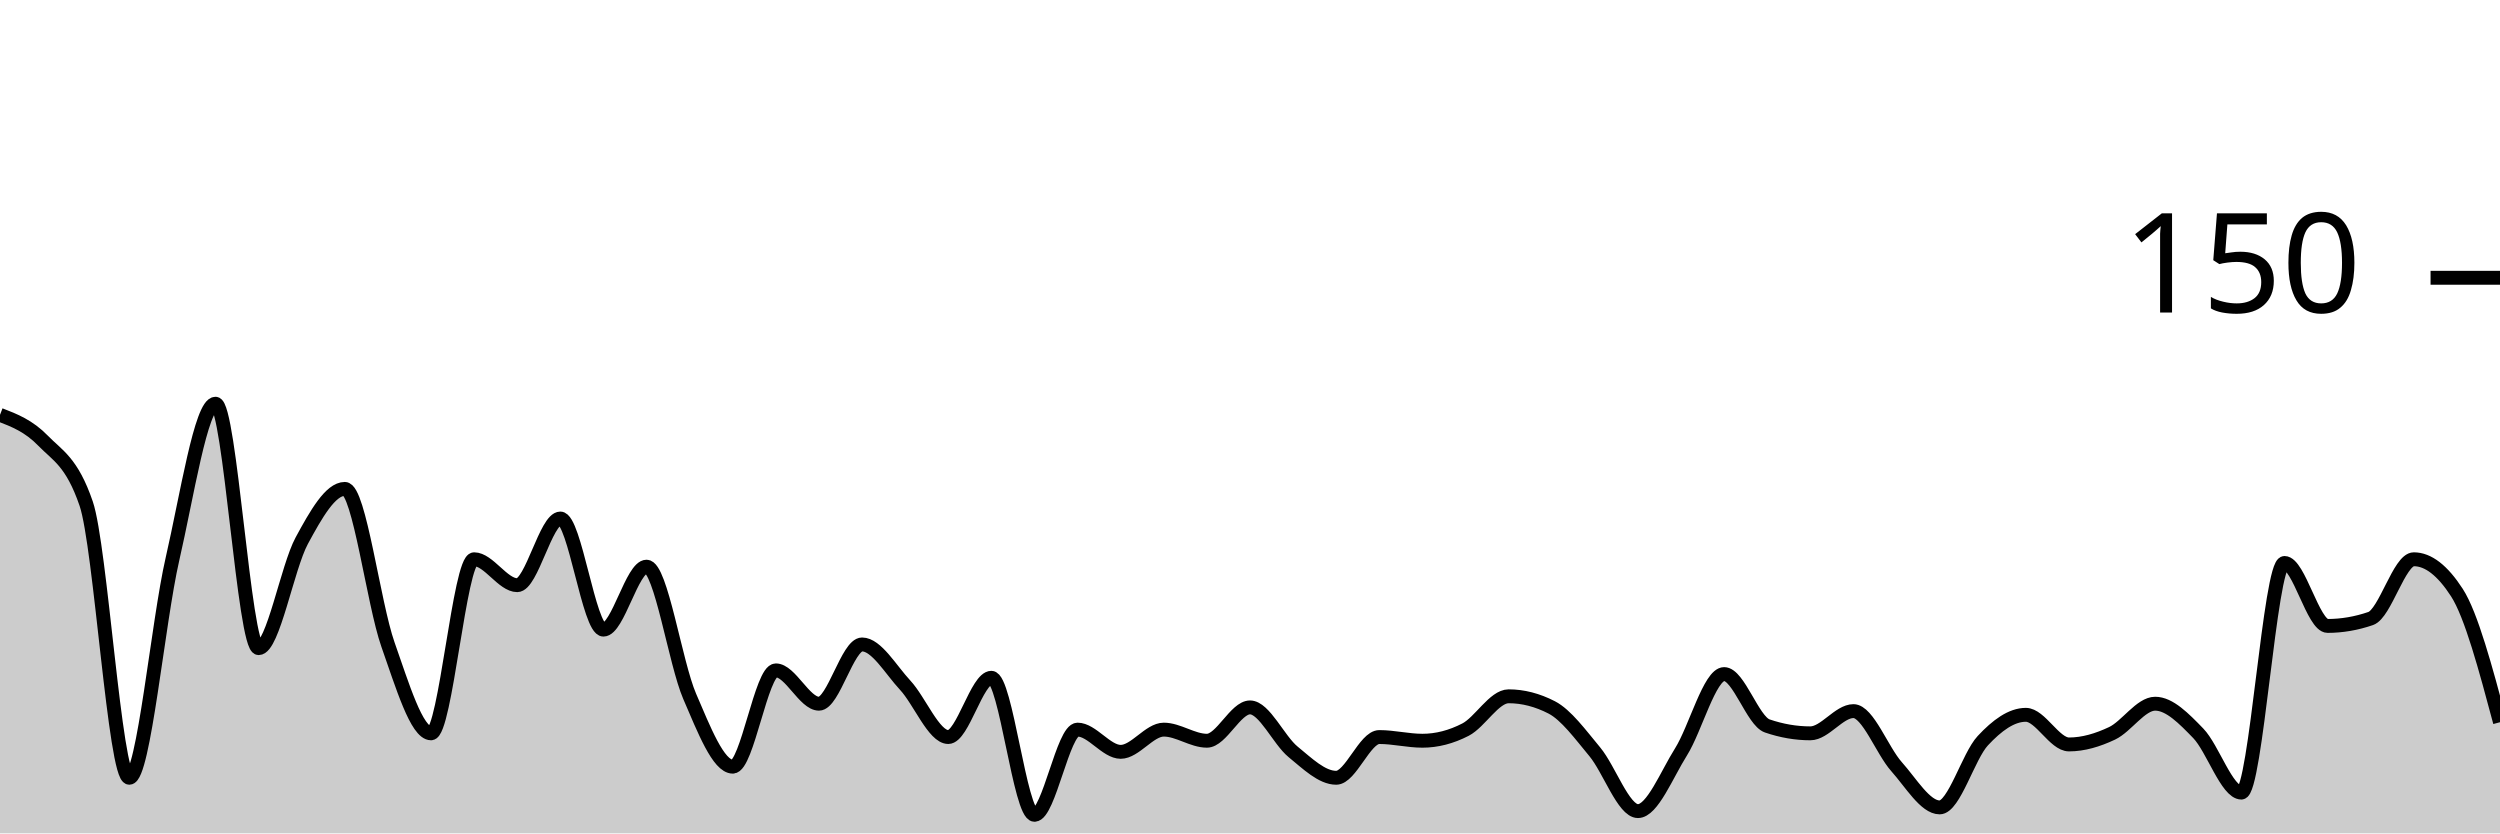
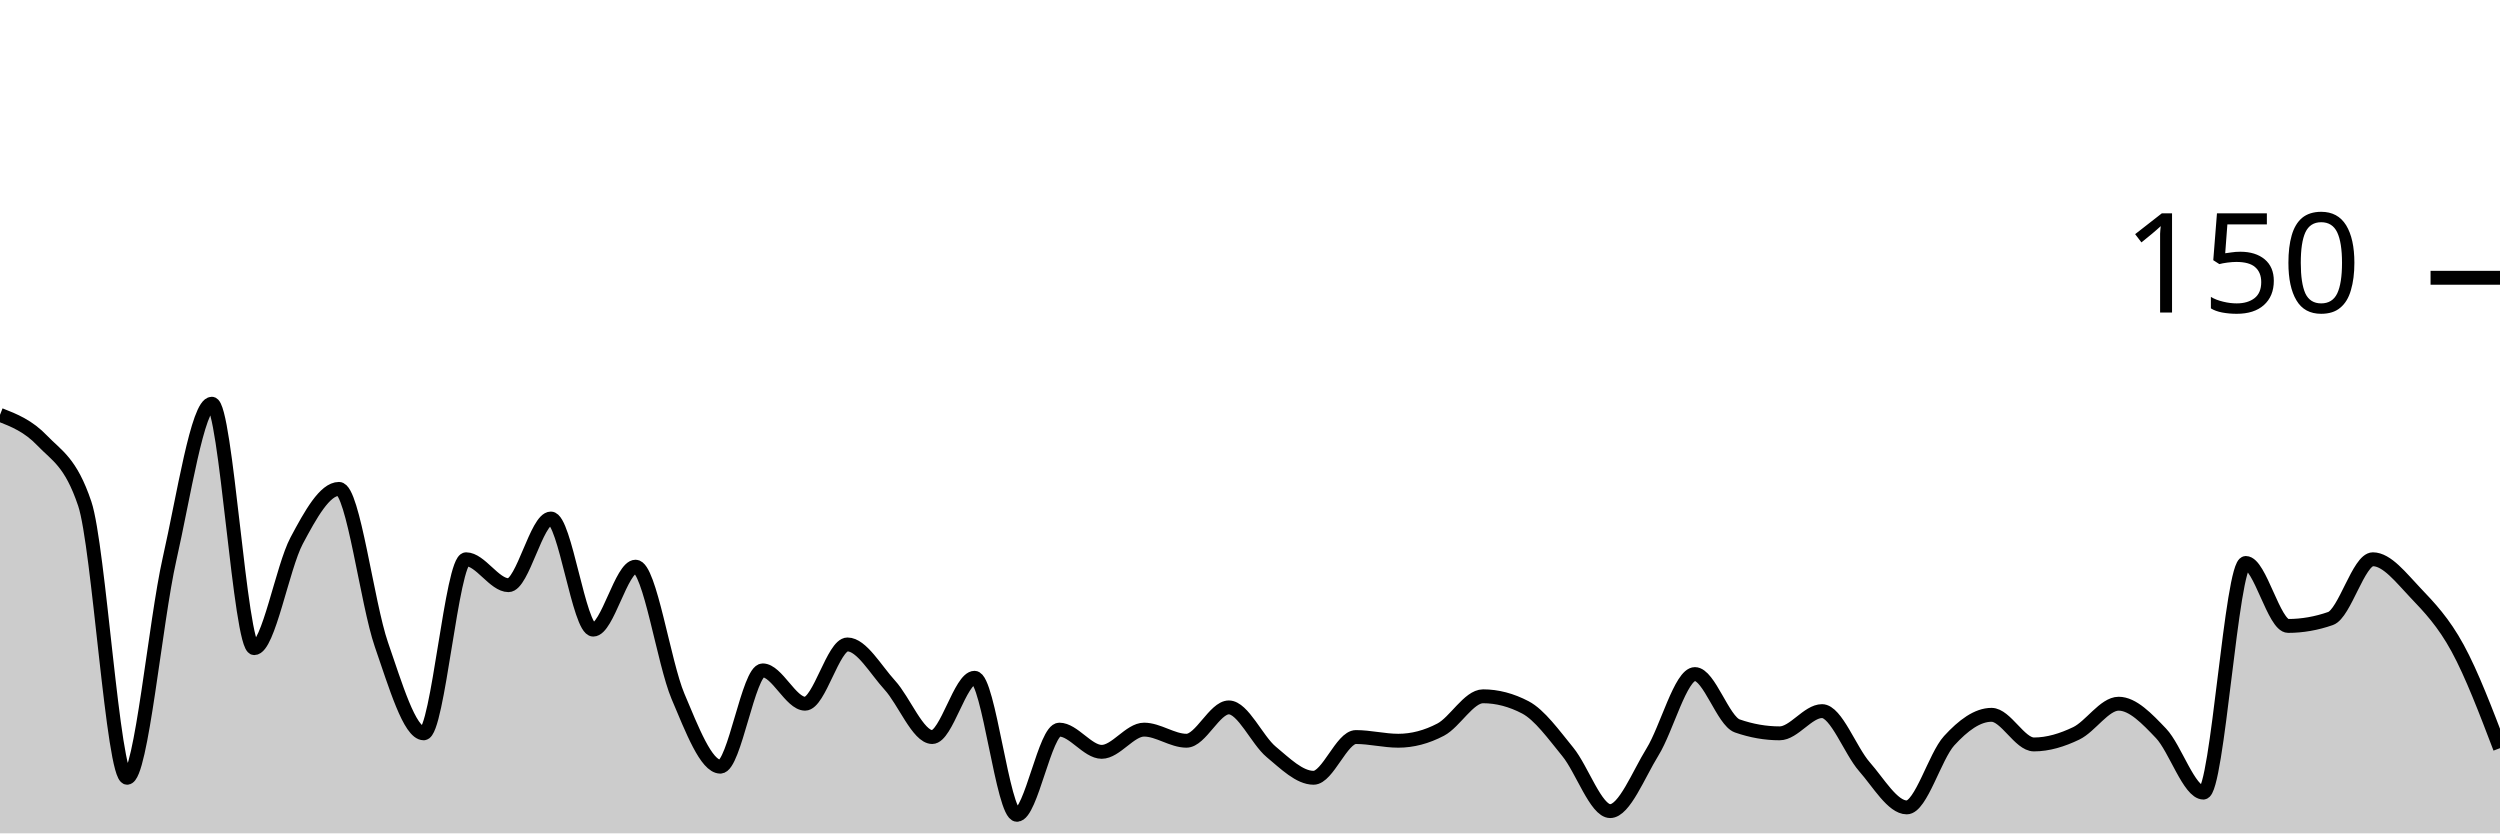
<svg xmlns="http://www.w3.org/2000/svg" viewBox="0 0 180 60">
  <g transform="translate(0,20)">
-     <path class="area" fill="rgba(0, 0, 0, 0.2)" d="M0,9.867C1.034,10.267,2.069,10.667,3.103,11.733C4.138,12.8,5.172,13.244,6.207,16.267C7.241,19.289,8.276,36,9.31,36C10.345,36,11.379,24.756,12.414,20.267C13.448,15.778,14.483,9.067,15.517,9.067C16.552,9.067,17.586,26.667,18.621,26.667C19.655,26.667,20.69,20.844,21.724,18.933C22.759,17.022,23.793,15.2,24.828,15.2C25.862,15.2,26.897,23.467,27.931,26.4C28.966,29.333,30,32.8,31.034,32.8C32.069,32.8,33.103,20.267,34.138,20.267C35.172,20.267,36.207,22.133,37.241,22.133C38.276,22.133,39.31,17.333,40.345,17.333C41.379,17.333,42.414,25.333,43.448,25.333C44.483,25.333,45.517,20.8,46.552,20.8C47.586,20.8,48.621,27.733,49.655,30.133C50.69,32.533,51.724,35.2,52.759,35.2C53.793,35.2,54.828,28.267,55.862,28.267C56.897,28.267,57.931,30.667,58.966,30.667C60,30.667,61.034,26.4,62.069,26.4C63.103,26.4,64.138,28.222,65.172,29.333C66.207,30.444,67.241,33.067,68.276,33.067C69.31,33.067,70.345,28.8,71.379,28.8C72.414,28.8,73.448,38.667,74.483,38.667C75.517,38.667,76.552,32.533,77.586,32.533C78.621,32.533,79.655,34.133,80.69,34.133C81.724,34.133,82.759,32.533,83.793,32.533C84.828,32.533,85.862,33.333,86.897,33.333C87.931,33.333,88.966,30.933,90,30.933C91.034,30.933,92.069,33.289,93.103,34.133C94.138,34.978,95.172,36,96.207,36C97.241,36,98.276,33.067,99.31,33.067C100.345,33.067,101.379,33.333,102.414,33.333C103.448,33.333,104.483,33.067,105.517,32.533C106.552,32,107.586,30.133,108.621,30.133C109.655,30.133,110.69,30.4,111.724,30.933C112.759,31.467,113.793,32.889,114.828,34.133C115.862,35.378,116.897,38.4,117.931,38.4C118.966,38.4,120,35.778,121.034,34.133C122.069,32.489,123.103,28.533,124.138,28.533C125.172,28.533,126.207,31.911,127.241,32.267C128.276,32.622,129.31,32.8,130.345,32.8C131.379,32.8,132.414,31.2,133.448,31.2C134.483,31.2,135.517,34.044,136.552,35.2C137.586,36.356,138.621,38.133,139.655,38.133C140.69,38.133,141.724,34.444,142.759,33.333C143.793,32.222,144.828,31.467,145.862,31.467C146.897,31.467,147.931,33.6,148.966,33.6C150,33.6,151.034,33.289,152.069,32.8C153.103,32.311,154.138,30.667,155.172,30.667C156.207,30.667,157.241,31.733,158.276,32.8C159.31,33.867,160.345,37.067,161.379,37.067C162.414,37.067,163.448,20.533,164.483,20.533C165.517,20.533,166.552,25.067,167.586,25.067C168.621,25.067,169.655,24.889,170.69,24.533C171.724,24.178,172.759,20.267,173.793,20.267C174.828,20.267,175.862,21.067,176.897,22.667C177.931,24.267,178.966,28.133,180,32L180,40C178.966,40,177.931,40,176.897,40C175.862,40,174.828,40,173.793,40C172.759,40,171.724,40,170.69,40C169.655,40,168.621,40,167.586,40C166.552,40,165.517,40,164.483,40C163.448,40,162.414,40,161.379,40C160.345,40,159.31,40,158.276,40C157.241,40,156.207,40,155.172,40C154.138,40,153.103,40,152.069,40C151.034,40,150,40,148.966,40C147.931,40,146.897,40,145.862,40C144.828,40,143.793,40,142.759,40C141.724,40,140.69,40,139.655,40C138.621,40,137.586,40,136.552,40C135.517,40,134.483,40,133.448,40C132.414,40,131.379,40,130.345,40C129.31,40,128.276,40,127.241,40C126.207,40,125.172,40,124.138,40C123.103,40,122.069,40,121.034,40C120,40,118.966,40,117.931,40C116.897,40,115.862,40,114.828,40C113.793,40,112.759,40,111.724,40C110.69,40,109.655,40,108.621,40C107.586,40,106.552,40,105.517,40C104.483,40,103.448,40,102.414,40C101.379,40,100.345,40,99.31,40C98.276,40,97.241,40,96.207,40C95.172,40,94.138,40,93.103,40C92.069,40,91.034,40,90,40C88.966,40,87.931,40,86.897,40C85.862,40,84.828,40,83.793,40C82.759,40,81.724,40,80.69,40C79.655,40,78.621,40,77.586,40C76.552,40,75.517,40,74.483,40C73.448,40,72.414,40,71.379,40C70.345,40,69.31,40,68.276,40C67.241,40,66.207,40,65.172,40C64.138,40,63.103,40,62.069,40C61.034,40,60,40,58.966,40C57.931,40,56.897,40,55.862,40C54.828,40,53.793,40,52.759,40C51.724,40,50.69,40,49.655,40C48.621,40,47.586,40,46.552,40C45.517,40,44.483,40,43.448,40C42.414,40,41.379,40,40.345,40C39.31,40,38.276,40,37.241,40C36.207,40,35.172,40,34.138,40C33.103,40,32.069,40,31.034,40C30,40,28.966,40,27.931,40C26.897,40,25.862,40,24.828,40C23.793,40,22.759,40,21.724,40C20.69,40,19.655,40,18.621,40C17.586,40,16.552,40,15.517,40C14.483,40,13.448,40,12.414,40C11.379,40,10.345,40,9.31,40C8.276,40,7.241,40,6.207,40C5.172,40,4.138,40,3.103,40C2.069,40,1.034,40,0,40Z" />
-     <path class="line" stroke="black" fill="none" d="M0,9.867C1.034,10.267,2.069,10.667,3.103,11.733C4.138,12.8,5.172,13.244,6.207,16.267C7.241,19.289,8.276,36,9.31,36C10.345,36,11.379,24.756,12.414,20.267C13.448,15.778,14.483,9.067,15.517,9.067C16.552,9.067,17.586,26.667,18.621,26.667C19.655,26.667,20.69,20.844,21.724,18.933C22.759,17.022,23.793,15.2,24.828,15.2C25.862,15.2,26.897,23.467,27.931,26.4C28.966,29.333,30,32.8,31.034,32.8C32.069,32.8,33.103,20.267,34.138,20.267C35.172,20.267,36.207,22.133,37.241,22.133C38.276,22.133,39.31,17.333,40.345,17.333C41.379,17.333,42.414,25.333,43.448,25.333C44.483,25.333,45.517,20.8,46.552,20.8C47.586,20.8,48.621,27.733,49.655,30.133C50.69,32.533,51.724,35.2,52.759,35.2C53.793,35.2,54.828,28.267,55.862,28.267C56.897,28.267,57.931,30.667,58.966,30.667C60,30.667,61.034,26.4,62.069,26.4C63.103,26.4,64.138,28.222,65.172,29.333C66.207,30.444,67.241,33.067,68.276,33.067C69.31,33.067,70.345,28.8,71.379,28.8C72.414,28.8,73.448,38.667,74.483,38.667C75.517,38.667,76.552,32.533,77.586,32.533C78.621,32.533,79.655,34.133,80.69,34.133C81.724,34.133,82.759,32.533,83.793,32.533C84.828,32.533,85.862,33.333,86.897,33.333C87.931,33.333,88.966,30.933,90,30.933C91.034,30.933,92.069,33.289,93.103,34.133C94.138,34.978,95.172,36,96.207,36C97.241,36,98.276,33.067,99.31,33.067C100.345,33.067,101.379,33.333,102.414,33.333C103.448,33.333,104.483,33.067,105.517,32.533C106.552,32,107.586,30.133,108.621,30.133C109.655,30.133,110.69,30.4,111.724,30.933C112.759,31.467,113.793,32.889,114.828,34.133C115.862,35.378,116.897,38.4,117.931,38.4C118.966,38.4,120,35.778,121.034,34.133C122.069,32.489,123.103,28.533,124.138,28.533C125.172,28.533,126.207,31.911,127.241,32.267C128.276,32.622,129.31,32.8,130.345,32.8C131.379,32.8,132.414,31.2,133.448,31.2C134.483,31.2,135.517,34.044,136.552,35.2C137.586,36.356,138.621,38.133,139.655,38.133C140.69,38.133,141.724,34.444,142.759,33.333C143.793,32.222,144.828,31.467,145.862,31.467C146.897,31.467,147.931,33.6,148.966,33.6C150,33.6,151.034,33.289,152.069,32.8C153.103,32.311,154.138,30.667,155.172,30.667C156.207,30.667,157.241,31.733,158.276,32.8C159.31,33.867,160.345,37.067,161.379,37.067C162.414,37.067,163.448,20.533,164.483,20.533C165.517,20.533,166.552,25.067,167.586,25.067C168.621,25.067,169.655,24.889,170.69,24.533C171.724,24.178,172.759,20.267,173.793,20.267C174.828,20.267,175.862,21.067,176.897,22.667C177.931,24.267,178.966,28.133,180,32" />
+     <path class="area" fill="rgba(0, 0, 0, 0.2)" d="M0,9.867C1.017,10.267,2.034,10.667,3.051,11.733C4.068,12.8,5.085,13.244,6.102,16.267C7.119,19.289,8.136,36,9.153,36C10.169,36,11.186,24.756,12.203,20.267C13.22,15.778,14.237,9.067,15.254,9.067C16.271,9.067,17.288,26.667,18.305,26.667C19.322,26.667,20.339,20.844,21.356,18.933C22.373,17.022,23.39,15.2,24.407,15.2C25.424,15.2,26.441,23.467,27.458,26.4C28.475,29.333,29.492,32.8,30.508,32.8C31.525,32.8,32.542,20.267,33.559,20.267C34.576,20.267,35.593,22.133,36.61,22.133C37.627,22.133,38.644,17.333,39.661,17.333C40.678,17.333,41.695,25.333,42.712,25.333C43.729,25.333,44.746,20.8,45.763,20.8C46.78,20.8,47.797,27.733,48.814,30.133C49.831,32.533,50.847,35.2,51.864,35.2C52.881,35.2,53.898,28.267,54.915,28.267C55.932,28.267,56.949,30.667,57.966,30.667C58.983,30.667,60,26.4,61.017,26.4C62.034,26.4,63.051,28.222,64.068,29.333C65.085,30.444,66.102,33.067,67.119,33.067C68.136,33.067,69.153,28.8,70.169,28.8C71.186,28.8,72.203,38.667,73.22,38.667C74.237,38.667,75.254,32.533,76.271,32.533C77.288,32.533,78.305,34.133,79.322,34.133C80.339,34.133,81.356,32.533,82.373,32.533C83.39,32.533,84.407,33.333,85.424,33.333C86.441,33.333,87.458,30.933,88.475,30.933C89.492,30.933,90.508,33.289,91.525,34.133C92.542,34.978,93.559,36,94.576,36C95.593,36,96.61,33.067,97.627,33.067C98.644,33.067,99.661,33.333,100.678,33.333C101.695,33.333,102.712,33.067,103.729,32.533C104.746,32,105.763,30.133,106.78,30.133C107.797,30.133,108.814,30.4,109.831,30.933C110.847,31.467,111.864,32.889,112.881,34.133C113.898,35.378,114.915,38.4,115.932,38.4C116.949,38.4,117.966,35.778,118.983,34.133C120,32.489,121.017,28.533,122.034,28.533C123.051,28.533,124.068,31.911,125.085,32.267C126.102,32.622,127.119,32.8,128.136,32.8C129.153,32.8,130.169,31.2,131.186,31.2C132.203,31.2,133.22,34.044,134.237,35.2C135.254,36.356,136.271,38.133,137.288,38.133C138.305,38.133,139.322,34.444,140.339,33.333C141.356,32.222,142.373,31.467,143.39,31.467C144.407,31.467,145.424,33.6,146.441,33.6C147.458,33.6,148.475,33.289,149.492,32.8C150.508,32.311,151.525,30.667,152.542,30.667C153.559,30.667,154.576,31.733,155.593,32.8C156.61,33.867,157.627,37.067,158.644,37.067C159.661,37.067,160.678,20.533,161.695,20.533C162.712,20.533,163.729,25.067,164.746,25.067C165.763,25.067,166.78,24.889,167.797,24.533C168.814,24.178,169.831,20.267,170.847,20.267C171.864,20.267,172.881,21.6,173.898,22.667C174.915,23.733,175.932,24.8,176.949,26.667C177.966,28.533,178.983,31.2,180,33.867L180,40C178.983,40,177.966,40,176.949,40C175.932,40,174.915,40,173.898,40C172.881,40,171.864,40,170.847,40C169.831,40,168.814,40,167.797,40C166.78,40,165.763,40,164.746,40C163.729,40,162.712,40,161.695,40C160.678,40,159.661,40,158.644,40C157.627,40,156.61,40,155.593,40C154.576,40,153.559,40,152.542,40C151.525,40,150.508,40,149.492,40C148.475,40,147.458,40,146.441,40C145.424,40,144.407,40,143.39,40C142.373,40,141.356,40,140.339,40C139.322,40,138.305,40,137.288,40C136.271,40,135.254,40,134.237,40C133.22,40,132.203,40,131.186,40C130.169,40,129.153,40,128.136,40C127.119,40,126.102,40,125.085,40C124.068,40,123.051,40,122.034,40C121.017,40,120,40,118.983,40C117.966,40,116.949,40,115.932,40C114.915,40,113.898,40,112.881,40C111.864,40,110.847,40,109.831,40C108.814,40,107.797,40,106.78,40C105.763,40,104.746,40,103.729,40C102.712,40,101.695,40,100.678,40C99.661,40,98.644,40,97.627,40C96.61,40,95.593,40,94.576,40C93.559,40,92.542,40,91.525,40C90.508,40,89.492,40,88.475,40C87.458,40,86.441,40,85.424,40C84.407,40,83.39,40,82.373,40C81.356,40,80.339,40,79.322,40C78.305,40,77.288,40,76.271,40C75.254,40,74.237,40,73.22,40C72.203,40,71.186,40,70.169,40C69.153,40,68.136,40,67.119,40C66.102,40,65.085,40,64.068,40C63.051,40,62.034,40,61.017,40C60,40,58.983,40,57.966,40C56.949,40,55.932,40,54.915,40C53.898,40,52.881,40,51.864,40C50.847,40,49.831,40,48.814,40C47.797,40,46.78,40,45.763,40C44.746,40,43.729,40,42.712,40C41.695,40,40.678,40,39.661,40C38.644,40,37.627,40,36.61,40C35.593,40,34.576,40,33.559,40C32.542,40,31.525,40,30.508,40C29.492,40,28.475,40,27.458,40C26.441,40,25.424,40,24.407,40C23.39,40,22.373,40,21.356,40C20.339,40,19.322,40,18.305,40C17.288,40,16.271,40,15.254,40C14.237,40,13.22,40,12.203,40C11.186,40,10.169,40,9.153,40C8.136,40,7.119,40,6.102,40C5.085,40,4.068,40,3.051,40C2.034,40,1.017,40,0,40Z" />
+     <path class="line" stroke="black" fill="none" d="M0,9.867C1.017,10.267,2.034,10.667,3.051,11.733C4.068,12.8,5.085,13.244,6.102,16.267C7.119,19.289,8.136,36,9.153,36C10.169,36,11.186,24.756,12.203,20.267C13.22,15.778,14.237,9.067,15.254,9.067C16.271,9.067,17.288,26.667,18.305,26.667C19.322,26.667,20.339,20.844,21.356,18.933C22.373,17.022,23.39,15.2,24.407,15.2C25.424,15.2,26.441,23.467,27.458,26.4C28.475,29.333,29.492,32.8,30.508,32.8C31.525,32.8,32.542,20.267,33.559,20.267C34.576,20.267,35.593,22.133,36.61,22.133C37.627,22.133,38.644,17.333,39.661,17.333C40.678,17.333,41.695,25.333,42.712,25.333C43.729,25.333,44.746,20.8,45.763,20.8C46.78,20.8,47.797,27.733,48.814,30.133C49.831,32.533,50.847,35.2,51.864,35.2C52.881,35.2,53.898,28.267,54.915,28.267C55.932,28.267,56.949,30.667,57.966,30.667C58.983,30.667,60,26.4,61.017,26.4C62.034,26.4,63.051,28.222,64.068,29.333C65.085,30.444,66.102,33.067,67.119,33.067C68.136,33.067,69.153,28.8,70.169,28.8C71.186,28.8,72.203,38.667,73.22,38.667C74.237,38.667,75.254,32.533,76.271,32.533C77.288,32.533,78.305,34.133,79.322,34.133C80.339,34.133,81.356,32.533,82.373,32.533C83.39,32.533,84.407,33.333,85.424,33.333C86.441,33.333,87.458,30.933,88.475,30.933C89.492,30.933,90.508,33.289,91.525,34.133C92.542,34.978,93.559,36,94.576,36C95.593,36,96.61,33.067,97.627,33.067C98.644,33.067,99.661,33.333,100.678,33.333C101.695,33.333,102.712,33.067,103.729,32.533C104.746,32,105.763,30.133,106.78,30.133C107.797,30.133,108.814,30.4,109.831,30.933C110.847,31.467,111.864,32.889,112.881,34.133C113.898,35.378,114.915,38.4,115.932,38.4C116.949,38.4,117.966,35.778,118.983,34.133C120,32.489,121.017,28.533,122.034,28.533C123.051,28.533,124.068,31.911,125.085,32.267C126.102,32.622,127.119,32.8,128.136,32.8C129.153,32.8,130.169,31.2,131.186,31.2C132.203,31.2,133.22,34.044,134.237,35.2C135.254,36.356,136.271,38.133,137.288,38.133C138.305,38.133,139.322,34.444,140.339,33.333C141.356,32.222,142.373,31.467,143.39,31.467C144.407,31.467,145.424,33.6,146.441,33.6C147.458,33.6,148.475,33.289,149.492,32.8C150.508,32.311,151.525,30.667,152.542,30.667C153.559,30.667,154.576,31.733,155.593,32.8C156.61,33.867,157.627,37.067,158.644,37.067C159.661,37.067,160.678,20.533,161.695,20.533C162.712,20.533,163.729,25.067,164.746,25.067C165.763,25.067,166.78,24.889,167.797,24.533C168.814,24.178,169.831,20.267,170.847,20.267C171.864,20.267,172.881,21.6,173.898,22.667C174.915,23.733,175.932,24.8,176.949,26.667C177.966,28.533,178.983,31.2,180,33.867" />
    <path class="axis-ceiling" stroke-width="1" stroke="black" fill="none" d="M175,0L180,0" />
    <text class="axis-ceiling-label" font-family="sans-serif" text-anchor="end" font-size="10px" x="170" y="2.5">150</text>
  </g>
</svg>
